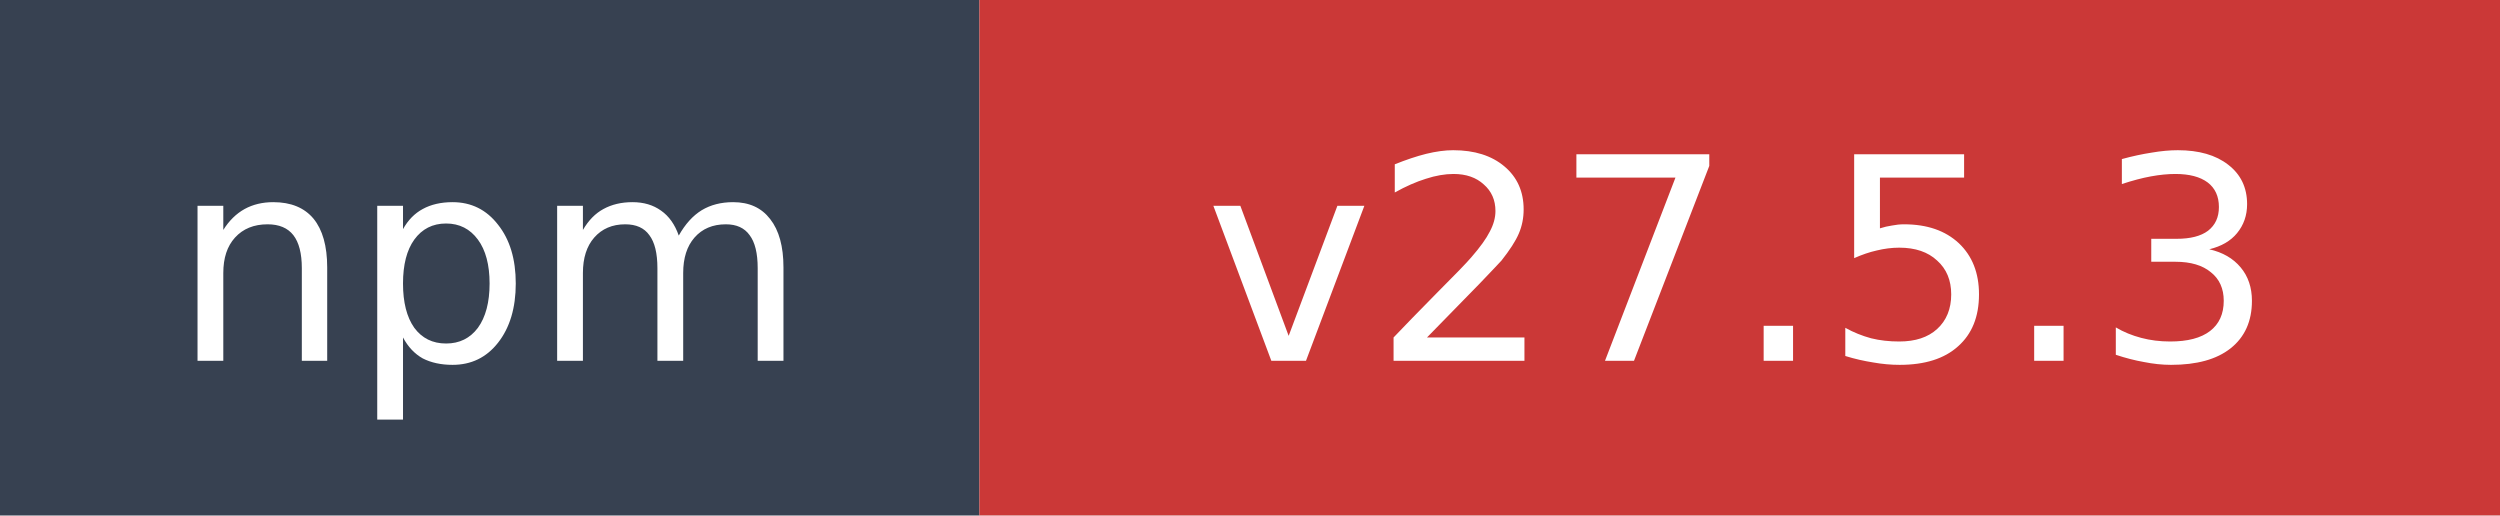
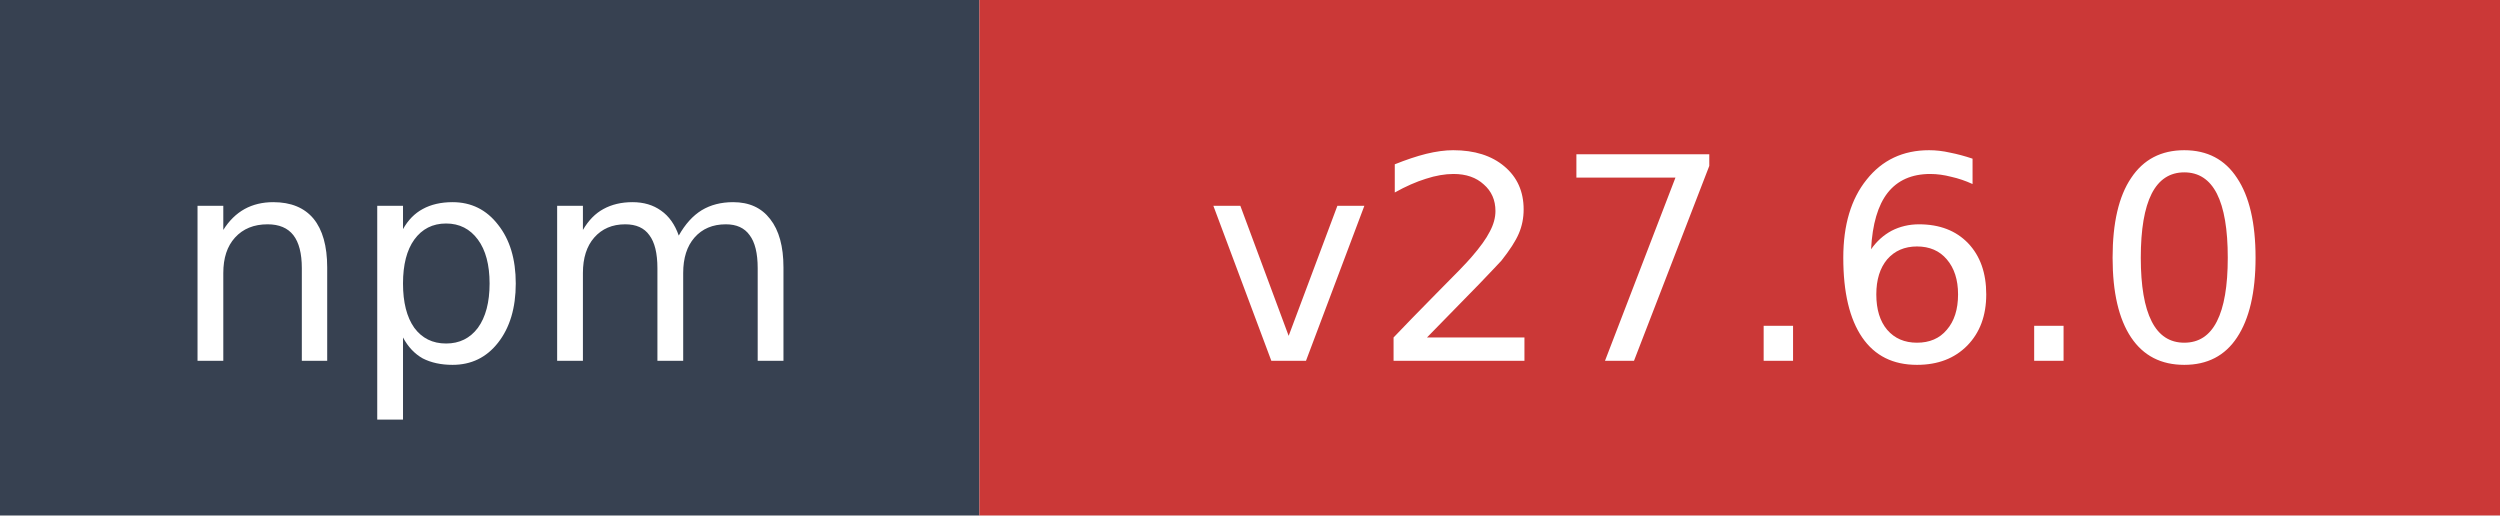
- <svg xmlns="http://www.w3.org/2000/svg" width="97" height="20" role="img" aria-label="npm: v27.5.3">
+ <svg xmlns="http://www.w3.org/2000/svg" width="97" height="20" role="img" aria-label="npm: v27.6.0">
  <rect width="38" height="20" fill="#374151" />
  <rect x="38" width="59" height="20" fill="#cb3837" />
  <text x="19" y="14" fill="#ffffff" font-family="Verdana,Geneva,DejaVu Sans,sans-serif" font-size="11" text-anchor="middle">npm</text>
-   <text x="67.5" y="14" fill="#ffffff" font-family="Verdana,Geneva,DejaVu Sans,sans-serif" font-size="11" text-anchor="middle">v27.5.3</text>
+   <text x="67.5" y="14" fill="#ffffff" font-family="Verdana,Geneva,DejaVu Sans,sans-serif" font-size="11" text-anchor="middle">v27.6.0</text>
</svg>
